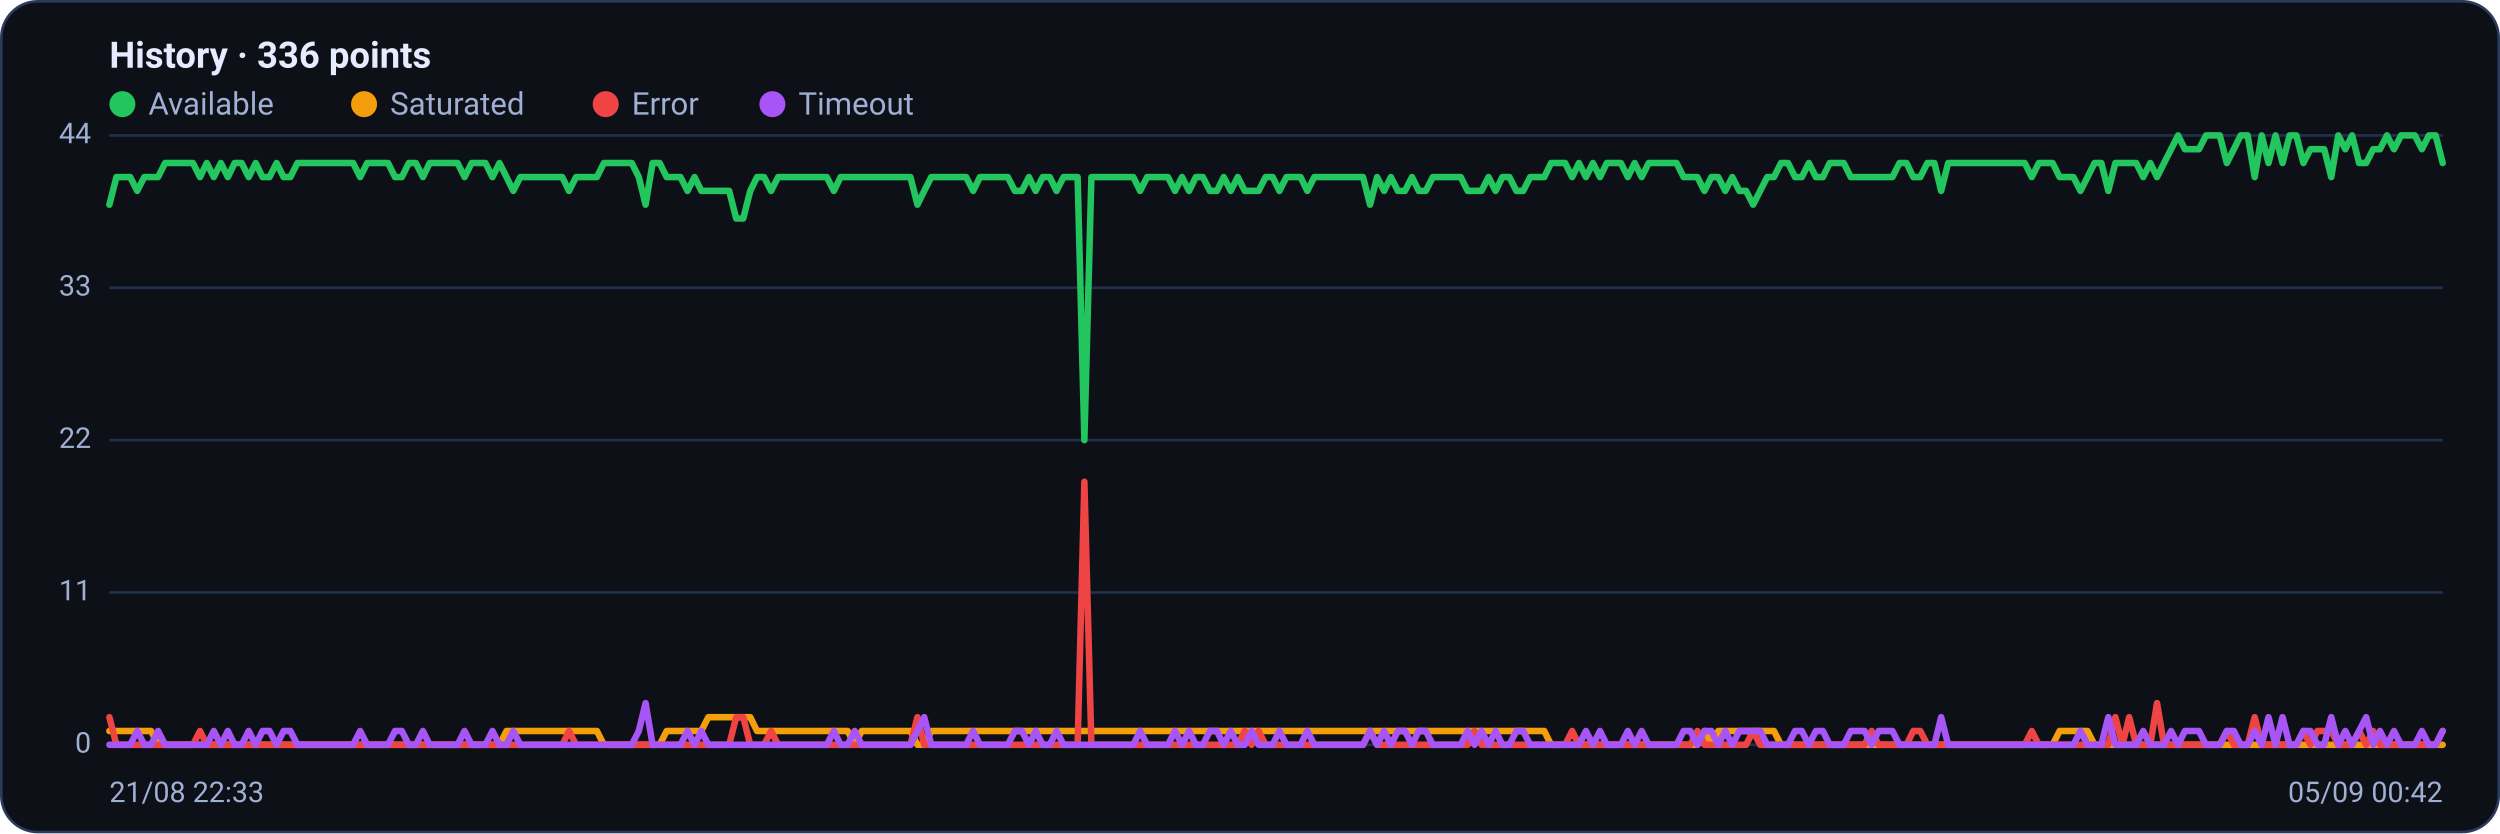
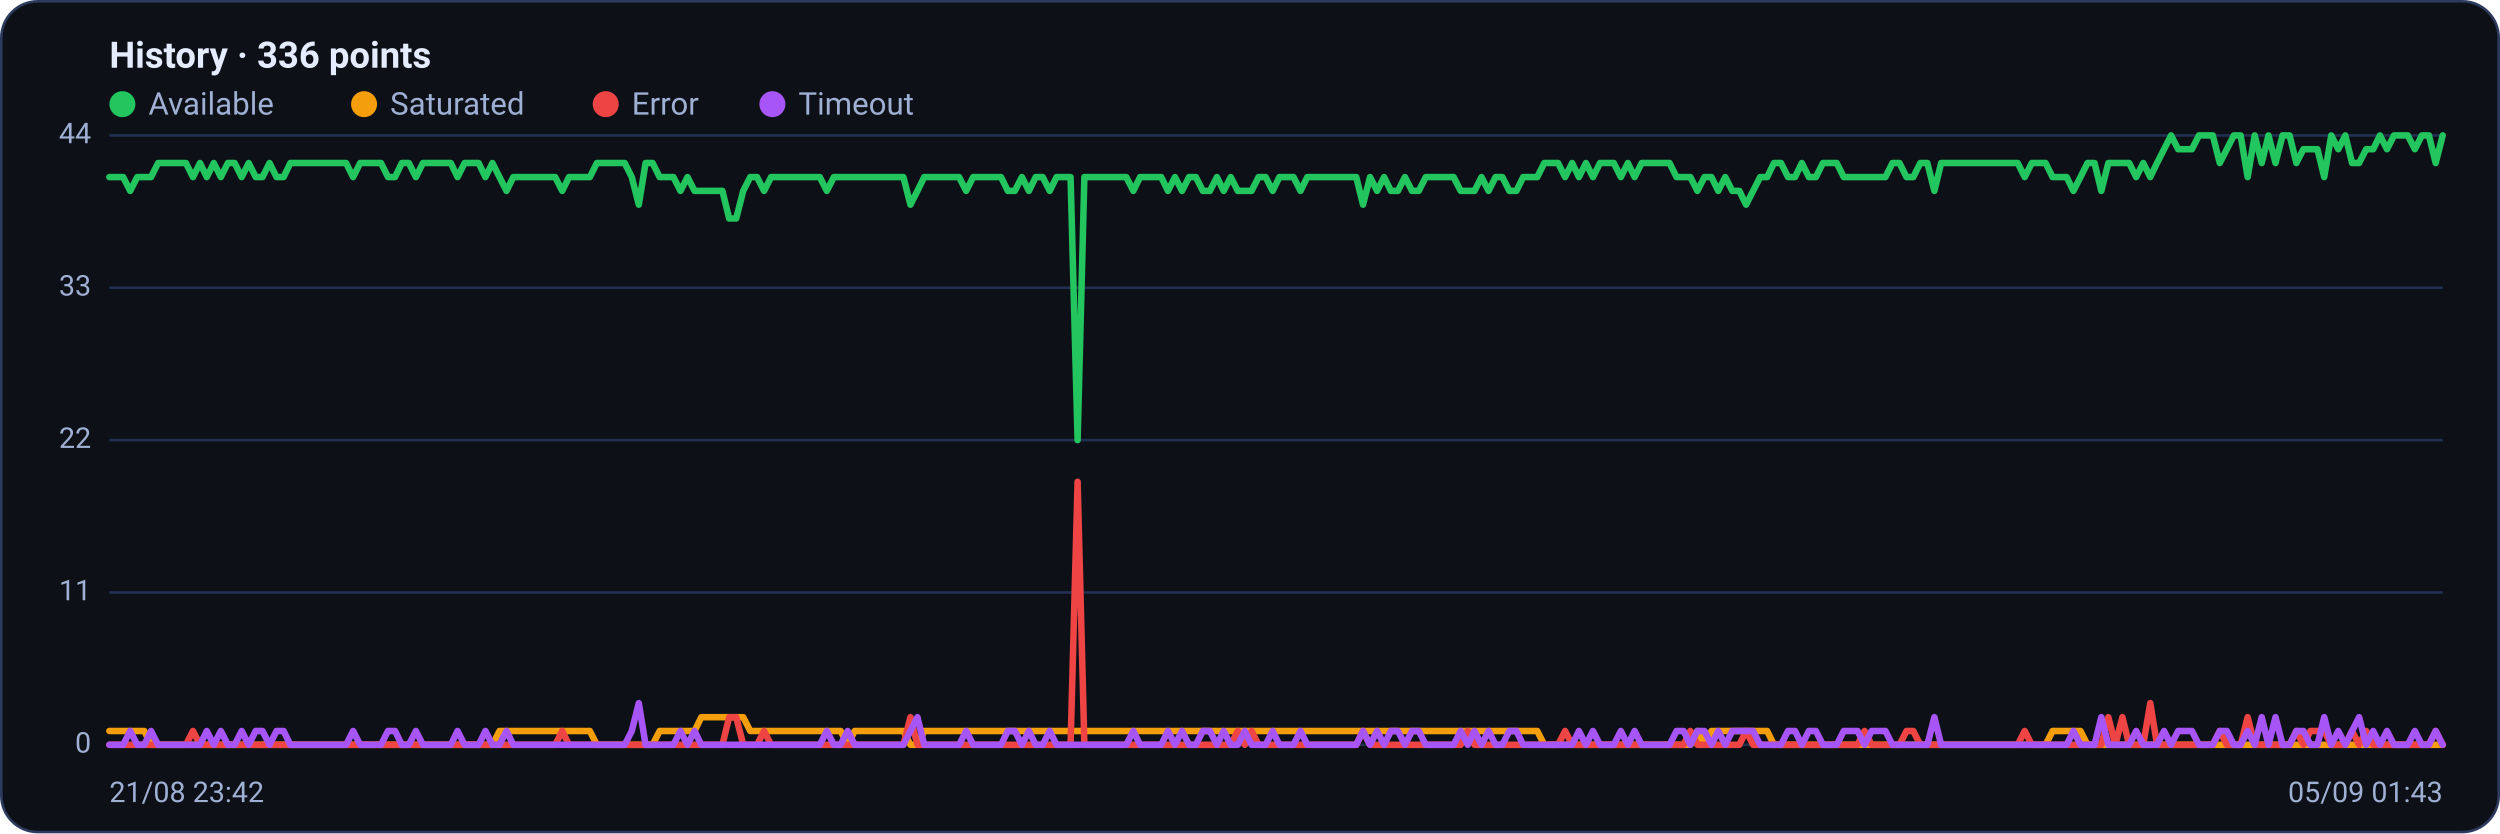
<svg xmlns="http://www.w3.org/2000/svg" viewBox="0 0 960 320" width="960" height="320" font-family="Segoe UI, system-ui, -apple-system, Roboto, Helvetica, Arial, sans-serif" role="img" aria-label="Availability history per region">
  <rect x="0.5" y="0.5" width="959" height="319" rx="14" fill="#0d1117" stroke="#2c3a5e" />
  <text x="42" y="26" font-size="14" font-weight="600" fill="#e6ecff">History · 336 points</text>
  <circle cx="47" cy="40" r="5" fill="#22c55e" />
  <text x="57" y="44" font-size="12" fill="#9fb0d4">Available</text>
  <circle cx="139.8" cy="40" r="5" fill="#f59e0b" />
  <text x="149.8" y="44" font-size="12" fill="#9fb0d4">Saturated</text>
  <circle cx="232.6" cy="40" r="5" fill="#ef4444" />
  <text x="242.6" y="44" font-size="12" fill="#9fb0d4">Error</text>
  <circle cx="296.6" cy="40" r="5" fill="#a855f7" />
  <text x="306.6" y="44" font-size="12" fill="#9fb0d4">Timeout</text>
  <line x1="42" y1="286.0" x2="938" y2="286.0" stroke="#21304f" stroke-width="1" />
  <text x="35" y="289.0" text-anchor="end" font-size="11" fill="#9fb0d4">0</text>
  <line x1="42" y1="227.5" x2="938" y2="227.5" stroke="#21304f" stroke-width="1" />
  <text x="35" y="230.5" text-anchor="end" font-size="11" fill="#9fb0d4">11</text>
  <line x1="42" y1="169.0" x2="938" y2="169.0" stroke="#21304f" stroke-width="1" />
  <text x="35" y="172.0" text-anchor="end" font-size="11" fill="#9fb0d4">22</text>
  <line x1="42" y1="110.5" x2="938" y2="110.5" stroke="#21304f" stroke-width="1" />
  <text x="35" y="113.5" text-anchor="end" font-size="11" fill="#9fb0d4">33</text>
  <line x1="42" y1="52.0" x2="938" y2="52.0" stroke="#21304f" stroke-width="1" />
  <text x="35" y="55.0" text-anchor="end" font-size="11" fill="#9fb0d4">44</text>
-   <polyline fill="none" stroke="#22c55e" stroke-width="2.5" stroke-linejoin="round" stroke-linecap="round" points="42.0,78.6 44.7,68.0 47.3,68.0 50.0,68.0 52.7,73.3 55.4,68.0 58.0,68.0 60.7,68.0 63.4,62.6 66.1,62.6 68.7,62.6 71.4,62.6 74.1,62.6 76.8,68.0 79.4,62.6 82.1,68.0 84.8,62.6 87.5,68.0 90.1,62.6 92.8,62.6 95.5,68.0 98.2,62.6 100.8,68.0 103.5,68.0 106.2,62.6 108.9,68.0 111.5,68.0 114.2,62.6 116.9,62.6 119.6,62.6 122.2,62.6 124.9,62.6 127.6,62.6 130.3,62.6 132.9,62.6 135.6,62.6 138.3,68.0 141.0,62.6 143.6,62.6 146.3,62.6 149.0,62.6 151.7,68.0 154.3,68.0 157.0,62.6 159.7,62.6 162.4,68.0 165.0,62.6 167.7,62.6 170.4,62.6 173.1,62.6 175.7,62.6 178.4,68.0 181.1,62.6 183.8,62.6 186.4,62.6 189.1,68.0 191.8,62.6 194.5,68.0 197.1,73.3 199.8,68.0 202.5,68.0 205.2,68.0 207.8,68.0 210.5,68.0 213.2,68.0 215.9,68.0 218.5,73.3 221.2,68.0 223.9,68.0 226.5,68.0 229.2,68.0 231.9,62.6 234.6,62.6 237.2,62.6 239.9,62.6 242.6,62.6 245.3,68.0 247.9,78.6 250.6,62.6 253.3,62.6 256.0,68.0 258.6,68.0 261.3,68.0 264.0,73.3 266.7,68.0 269.3,73.3 272.0,73.3 274.7,73.3 277.4,73.3 280.0,73.3 282.7,83.9 285.4,83.9 288.1,73.3 290.7,68.0 293.4,68.0 296.1,73.3 298.8,68.0 301.4,68.0 304.1,68.0 306.8,68.0 309.5,68.0 312.1,68.0 314.8,68.0 317.5,68.0 320.2,73.3 322.8,68.0 325.5,68.0 328.2,68.0 330.9,68.0 333.5,68.0 336.2,68.0 338.9,68.0 341.6,68.0 344.2,68.0 346.9,68.0 349.6,68.0 352.3,78.6 354.9,73.3 357.6,68.0 360.3,68.0 363.0,68.0 365.6,68.0 368.3,68.0 371.0,68.0 373.7,73.3 376.3,68.0 379.0,68.0 381.7,68.0 384.4,68.0 387.0,68.0 389.7,73.3 392.4,73.3 395.1,68.0 397.7,73.3 400.4,68.0 403.1,68.0 405.7,73.3 408.4,68.0 411.1,68.0 413.8,68.0 416.4,169.0 419.1,68.0 421.8,68.0 424.5,68.0 427.1,68.0 429.8,68.0 432.5,68.0 435.2,68.0 437.8,73.3 440.5,68.0 443.2,68.0 445.9,68.0 448.5,68.0 451.2,73.3 453.9,68.0 456.6,73.3 459.2,68.0 461.9,68.0 464.6,73.3 467.3,73.3 469.9,68.0 472.6,73.3 475.3,68.0 478.0,73.3 480.6,73.3 483.3,73.3 486.0,68.0 488.7,68.0 491.3,73.3 494.0,68.0 496.7,68.0 499.4,68.0 502.0,73.3 504.7,68.0 507.4,68.0 510.1,68.0 512.7,68.0 515.4,68.0 518.1,68.0 520.8,68.0 523.4,68.0 526.1,78.6 528.8,68.0 531.5,73.3 534.1,68.0 536.8,73.3 539.5,73.3 542.2,68.0 544.8,73.3 547.5,73.3 550.2,68.0 552.9,68.0 555.5,68.0 558.2,68.0 560.9,68.0 563.6,73.3 566.2,73.3 568.9,73.3 571.6,68.0 574.3,73.3 576.9,68.0 579.6,68.0 582.3,73.3 584.9,73.3 587.6,68.0 590.3,68.0 593.0,68.0 595.6,62.6 598.3,62.6 601.0,62.6 603.7,68.0 606.3,62.6 609.0,68.0 611.7,62.6 614.4,68.0 617.0,62.6 619.7,62.6 622.4,62.6 625.1,68.0 627.7,62.6 630.4,68.0 633.1,62.6 635.8,62.6 638.4,62.6 641.1,62.6 643.8,62.6 646.5,68.0 649.1,68.0 651.8,68.0 654.5,73.3 657.2,68.0 659.8,68.0 662.5,73.3 665.2,68.0 667.9,73.3 670.5,73.3 673.2,78.6 675.9,73.3 678.6,68.0 681.2,68.0 683.9,62.6 686.6,62.6 689.3,68.0 691.9,68.0 694.6,62.6 697.3,68.0 700.0,68.0 702.6,62.6 705.3,62.6 708.0,62.6 710.7,68.0 713.3,68.0 716.0,68.0 718.7,68.0 721.4,68.0 724.0,68.0 726.7,68.0 729.4,62.6 732.1,62.6 734.7,68.0 737.4,68.0 740.1,62.6 742.8,62.6 745.4,73.3 748.1,62.6 750.8,62.6 753.5,62.6 756.1,62.6 758.8,62.6 761.5,62.6 764.1,62.6 766.8,62.6 769.5,62.6 772.2,62.6 774.8,62.6 777.5,62.6 780.2,68.0 782.9,62.6 785.5,62.6 788.2,62.6 790.9,68.0 793.6,68.0 796.2,68.0 798.9,73.3 801.6,68.0 804.3,62.6 806.9,62.6 809.6,73.3 812.3,62.6 815.0,62.6 817.6,62.6 820.3,62.6 823.0,68.0 825.7,62.6 828.3,68.0 831.0,62.6 833.7,57.3 836.4,52.0 839.0,57.3 841.7,57.3 844.4,57.3 847.1,52.0 849.7,52.0 852.4,52.0 855.1,62.6 857.8,57.3 860.4,52.0 863.1,52.0 865.8,68.0 868.5,52.0 871.1,62.6 873.8,52.0 876.5,62.6 879.2,52.0 881.8,52.0 884.5,62.6 887.2,57.3 889.9,57.3 892.5,57.3 895.2,68.0 897.9,52.0 900.6,57.3 903.2,52.0 905.9,62.6 908.6,62.6 911.3,57.3 913.9,57.3 916.6,52.0 919.3,57.3 922.0,52.0 924.6,52.0 927.3,52.0 930.0,57.3 932.7,52.0 935.3,52.0 938.0,62.6" />
-   <polyline fill="none" stroke="#f59e0b" stroke-width="2.5" stroke-linejoin="round" stroke-linecap="round" points="42.0,280.7 44.7,280.7 47.3,280.7 50.0,280.7 52.7,280.7 55.4,280.7 58.0,280.7 60.7,286.0 63.4,286.0 66.1,286.0 68.7,286.0 71.4,286.0 74.1,286.0 76.8,286.0 79.4,286.0 82.1,286.0 84.8,286.0 87.5,286.0 90.1,286.0 92.8,286.0 95.5,286.0 98.2,286.0 100.8,286.0 103.5,286.0 106.2,286.0 108.9,286.0 111.5,286.0 114.2,286.0 116.9,286.0 119.6,286.0 122.2,286.0 124.9,286.0 127.6,286.0 130.3,286.0 132.9,286.0 135.6,286.0 138.3,286.0 141.0,286.0 143.6,286.0 146.3,286.0 149.0,286.0 151.7,286.0 154.3,286.0 157.0,286.0 159.7,286.0 162.4,286.0 165.0,286.0 167.7,286.0 170.4,286.0 173.1,286.0 175.7,286.0 178.4,286.0 181.1,286.0 183.8,286.0 186.4,286.0 189.1,286.0 191.8,286.0 194.5,280.7 197.1,280.7 199.8,280.7 202.5,280.7 205.2,280.7 207.8,280.7 210.5,280.7 213.2,280.7 215.9,280.7 218.5,280.7 221.2,280.7 223.9,280.7 226.5,280.7 229.2,280.7 231.9,286.0 234.6,286.0 237.2,286.0 239.9,286.0 242.6,286.0 245.3,286.0 247.9,286.0 250.6,286.0 253.3,286.0 256.0,280.7 258.6,280.7 261.3,280.7 264.0,280.7 266.7,280.7 269.3,280.7 272.0,275.4 274.7,275.4 277.4,275.4 280.0,275.4 282.7,275.4 285.4,275.4 288.1,275.4 290.7,280.7 293.4,280.7 296.1,280.7 298.8,280.7 301.4,280.7 304.1,280.7 306.8,280.7 309.5,280.7 312.1,280.7 314.8,280.7 317.5,280.7 320.2,280.7 322.8,280.7 325.5,280.7 328.2,286.0 330.9,280.7 333.5,280.7 336.2,280.7 338.9,280.7 341.6,280.7 344.2,280.7 346.9,280.7 349.6,280.7 352.3,286.0 354.9,286.0 357.6,280.7 360.3,280.7 363.0,280.7 365.6,280.7 368.3,280.7 371.0,280.7 373.7,280.7 376.3,280.7 379.0,280.7 381.7,280.7 384.4,280.7 387.0,280.7 389.7,280.7 392.4,280.7 395.1,280.7 397.7,280.7 400.4,280.7 403.1,280.7 405.7,280.7 408.4,280.7 411.1,280.7 413.8,280.7 416.4,280.7 419.1,280.7 421.8,280.7 424.5,280.7 427.1,280.7 429.8,280.7 432.5,280.7 435.2,280.7 437.8,280.7 440.5,280.7 443.2,280.7 445.9,280.7 448.5,280.7 451.2,280.7 453.9,280.7 456.6,280.7 459.2,280.7 461.9,280.7 464.6,280.7 467.3,280.7 469.9,280.7 472.6,280.7 475.3,280.7 478.0,280.7 480.6,280.7 483.3,280.7 486.0,280.7 488.7,280.7 491.3,280.7 494.0,280.7 496.7,280.7 499.4,280.7 502.0,280.7 504.7,280.7 507.4,280.7 510.1,280.7 512.7,280.7 515.4,280.7 518.1,280.7 520.8,280.7 523.4,280.7 526.1,280.7 528.8,280.7 531.5,280.7 534.1,280.7 536.8,280.7 539.5,280.7 542.2,280.7 544.8,280.7 547.5,280.7 550.2,280.7 552.9,280.7 555.5,280.7 558.2,280.7 560.9,280.7 563.6,280.7 566.2,280.7 568.9,280.7 571.6,280.7 574.3,280.7 576.9,280.7 579.6,280.7 582.3,280.7 584.9,280.7 587.6,280.7 590.3,280.7 593.0,280.7 595.6,286.0 598.3,286.0 601.0,286.0 603.7,286.0 606.3,286.0 609.0,286.0 611.7,286.0 614.4,286.0 617.0,286.0 619.7,286.0 622.4,286.0 625.1,286.0 627.7,286.0 630.4,286.0 633.1,286.0 635.8,286.0 638.4,286.0 641.1,286.0 643.8,286.0 646.5,286.0 649.1,286.0 651.8,286.0 654.5,280.7 657.2,286.0 659.8,280.7 662.5,280.7 665.2,280.7 667.9,280.7 670.5,280.7 673.2,280.7 675.9,280.7 678.6,280.7 681.2,280.7 683.9,286.0 686.6,286.0 689.3,286.0 691.9,286.0 694.6,286.0 697.3,286.0 700.0,286.0 702.6,286.0 705.3,286.0 708.0,286.0 710.7,286.0 713.3,286.0 716.0,286.0 718.7,286.0 721.4,286.0 724.0,286.0 726.7,286.0 729.4,286.0 732.1,286.0 734.7,286.0 737.4,286.0 740.1,286.0 742.8,286.0 745.4,286.0 748.1,286.0 750.8,286.0 753.5,286.0 756.1,286.0 758.8,286.0 761.5,286.0 764.1,286.0 766.8,286.0 769.5,286.0 772.2,286.0 774.8,286.0 777.5,286.0 780.2,286.0 782.9,286.0 785.5,286.0 788.2,286.0 790.9,280.7 793.6,280.7 796.2,280.7 798.9,280.7 801.6,280.7 804.3,286.0 806.9,286.0 809.6,286.0 812.3,286.0 815.0,286.0 817.6,286.0 820.3,286.0 823.0,286.0 825.7,286.0 828.3,286.0 831.0,286.0 833.7,286.0 836.4,286.0 839.0,286.0 841.7,286.0 844.4,286.0 847.1,286.0 849.7,286.0 852.4,286.0 855.1,286.0 857.8,286.0 860.4,286.0 863.1,286.0 865.8,286.0 868.5,286.0 871.1,286.0 873.8,286.0 876.5,286.0 879.2,286.0 881.8,286.0 884.5,286.0 887.2,286.0 889.9,286.0 892.5,286.0 895.2,286.0 897.9,286.0 900.6,286.0 903.2,286.0 905.9,286.0 908.6,286.0 911.3,286.0 913.9,286.0 916.6,286.0 919.3,286.0 922.0,286.0 924.6,286.0 927.3,286.0 930.0,286.0 932.7,286.0 935.3,286.0 938.0,286.0" />
-   <polyline fill="none" stroke="#ef4444" stroke-width="2.5" stroke-linejoin="round" stroke-linecap="round" points="42.0,275.4 44.7,286.0 47.3,286.0 50.0,286.0 52.7,286.0 55.4,286.0 58.0,286.0 60.7,286.0 63.4,286.0 66.1,286.0 68.7,286.0 71.4,286.0 74.1,286.0 76.8,280.7 79.4,286.0 82.1,286.0 84.8,286.0 87.5,286.0 90.1,286.0 92.8,286.0 95.5,286.0 98.2,286.0 100.8,286.0 103.5,286.0 106.2,286.0 108.9,286.0 111.5,286.0 114.2,286.0 116.9,286.0 119.6,286.0 122.2,286.0 124.9,286.0 127.6,286.0 130.3,286.0 132.9,286.0 135.6,286.0 138.3,286.0 141.0,286.0 143.6,286.0 146.3,286.0 149.0,286.0 151.7,286.0 154.3,286.0 157.0,286.0 159.7,286.0 162.4,286.0 165.0,286.0 167.7,286.0 170.4,286.0 173.1,286.0 175.7,286.0 178.4,286.0 181.1,286.0 183.8,286.0 186.4,286.0 189.1,286.0 191.8,286.0 194.5,286.0 197.1,286.0 199.8,286.0 202.5,286.0 205.2,286.0 207.8,286.0 210.5,286.0 213.2,286.0 215.9,286.0 218.5,280.7 221.2,286.0 223.9,286.0 226.5,286.0 229.2,286.0 231.9,286.0 234.6,286.0 237.2,286.0 239.9,286.0 242.6,286.0 245.3,286.0 247.9,286.0 250.6,286.0 253.3,286.0 256.0,286.0 258.6,286.0 261.3,286.0 264.0,286.0 266.7,286.0 269.3,286.0 272.0,286.0 274.7,286.0 277.4,286.0 280.0,286.0 282.7,275.4 285.4,275.4 288.1,286.0 290.7,286.0 293.4,286.0 296.1,280.7 298.8,286.0 301.4,286.0 304.1,286.0 306.8,286.0 309.5,286.0 312.1,286.0 314.8,286.0 317.5,286.0 320.2,286.0 322.8,286.0 325.5,286.0 328.2,286.0 330.9,286.0 333.5,286.0 336.2,286.0 338.9,286.0 341.6,286.0 344.2,286.0 346.9,286.0 349.6,286.0 352.3,275.4 354.9,286.0 357.6,286.0 360.3,286.0 363.0,286.0 365.6,286.0 368.3,286.0 371.0,286.0 373.7,286.0 376.3,286.0 379.0,286.0 381.7,286.0 384.4,286.0 387.0,286.0 389.7,286.0 392.4,286.0 395.1,286.0 397.7,286.0 400.4,286.0 403.1,286.0 405.7,286.0 408.4,286.0 411.1,286.0 413.8,286.0 416.4,185.0 419.1,286.0 421.8,286.0 424.5,286.0 427.1,286.0 429.8,286.0 432.5,286.0 435.2,286.0 437.8,286.0 440.5,286.0 443.2,286.0 445.9,286.0 448.5,286.0 451.2,286.0 453.9,286.0 456.6,286.0 459.2,286.0 461.9,286.0 464.6,286.0 467.3,286.0 469.9,286.0 472.6,286.0 475.3,286.0 478.0,280.7 480.6,286.0 483.3,280.7 486.0,286.0 488.7,286.0 491.3,286.0 494.0,286.0 496.7,286.0 499.4,286.0 502.0,286.0 504.7,286.0 507.4,286.0 510.1,286.0 512.7,286.0 515.4,286.0 518.1,286.0 520.8,286.0 523.4,286.0 526.1,280.7 528.8,286.0 531.5,286.0 534.1,286.0 536.8,286.0 539.5,286.0 542.2,286.0 544.8,286.0 547.5,286.0 550.2,286.0 552.9,286.0 555.5,286.0 558.2,286.0 560.9,286.0 563.6,286.0 566.2,280.7 568.9,286.0 571.6,286.0 574.3,286.0 576.9,286.0 579.6,286.0 582.3,286.0 584.9,286.0 587.6,286.0 590.3,286.0 593.0,286.0 595.6,286.0 598.3,286.0 601.0,286.0 603.7,280.7 606.3,286.0 609.0,286.0 611.7,286.0 614.4,286.0 617.0,286.0 619.7,286.0 622.4,286.0 625.1,286.0 627.7,286.0 630.4,286.0 633.1,286.0 635.8,286.0 638.4,286.0 641.1,286.0 643.8,286.0 646.5,286.0 649.1,286.0 651.8,280.7 654.5,286.0 657.2,286.0 659.8,286.0 662.5,286.0 665.2,286.0 667.9,286.0 670.5,286.0 673.2,280.7 675.9,286.0 678.6,286.0 681.2,286.0 683.9,286.0 686.6,286.0 689.3,286.0 691.9,286.0 694.6,286.0 697.3,286.0 700.0,286.0 702.6,286.0 705.3,286.0 708.0,286.0 710.7,286.0 713.3,286.0 716.0,286.0 718.7,280.7 721.4,286.0 724.0,286.0 726.7,286.0 729.4,286.0 732.1,286.0 734.7,280.7 737.4,280.7 740.1,286.0 742.8,286.0 745.4,286.0 748.1,286.0 750.8,286.0 753.5,286.0 756.1,286.0 758.8,286.0 761.5,286.0 764.1,286.0 766.8,286.0 769.5,286.0 772.2,286.0 774.8,286.0 777.5,286.0 780.2,280.7 782.9,286.0 785.5,286.0 788.2,286.0 790.9,286.0 793.6,286.0 796.2,286.0 798.9,286.0 801.6,286.0 804.3,286.0 806.9,286.0 809.6,286.0 812.3,275.4 815.0,286.0 817.6,275.4 820.3,286.0 823.0,286.0 825.7,286.0 828.3,270.0 831.0,286.0 833.7,286.0 836.4,286.0 839.0,286.0 841.7,286.0 844.4,286.0 847.1,286.0 849.7,286.0 852.4,286.0 855.1,280.7 857.8,286.0 860.4,286.0 863.1,286.0 865.8,275.4 868.5,286.0 871.1,286.0 873.8,286.0 876.5,286.0 879.2,286.0 881.8,286.0 884.5,280.7 887.2,286.0 889.9,280.7 892.5,280.7 895.2,280.7 897.9,286.0 900.6,286.0 903.2,286.0 905.9,280.7 908.6,286.0 911.3,280.7 913.9,286.0 916.6,286.0 919.3,286.0 922.0,286.0 924.6,286.0 927.3,286.0 930.0,286.0 932.7,286.0 935.3,286.0 938.0,280.7" />
-   <polyline fill="none" stroke="#a855f7" stroke-width="2.5" stroke-linejoin="round" stroke-linecap="round" points="42.0,286.0 44.7,286.0 47.3,286.0 50.0,286.0 52.7,280.7 55.4,286.0 58.0,286.0 60.7,280.7 63.4,286.0 66.1,286.0 68.7,286.0 71.4,286.0 74.1,286.0 76.8,286.0 79.4,286.0 82.1,280.7 84.8,286.0 87.5,280.7 90.1,286.0 92.8,286.0 95.5,280.7 98.2,286.0 100.8,280.7 103.5,280.7 106.2,286.0 108.9,280.7 111.5,280.7 114.2,286.0 116.9,286.0 119.6,286.0 122.2,286.0 124.9,286.0 127.6,286.0 130.3,286.0 132.9,286.0 135.6,286.0 138.3,280.7 141.0,286.0 143.6,286.0 146.3,286.0 149.0,286.0 151.7,280.7 154.3,280.7 157.0,286.0 159.7,286.0 162.4,280.7 165.0,286.0 167.7,286.0 170.4,286.0 173.1,286.0 175.7,286.0 178.4,280.7 181.1,286.0 183.8,286.0 186.4,286.0 189.1,280.7 191.8,286.0 194.5,286.0 197.1,280.7 199.8,286.0 202.5,286.0 205.2,286.0 207.8,286.0 210.5,286.0 213.2,286.0 215.9,286.0 218.5,286.0 221.2,286.0 223.9,286.0 226.5,286.0 229.2,286.0 231.9,286.0 234.6,286.0 237.2,286.0 239.9,286.0 242.6,286.0 245.3,280.7 247.9,270.0 250.6,286.0 253.3,286.0 256.0,286.0 258.6,286.0 261.3,286.0 264.0,280.7 266.7,286.0 269.3,280.7 272.0,286.0 274.7,286.0 277.4,286.0 280.0,286.0 282.7,286.0 285.4,286.0 288.1,286.0 290.7,286.0 293.4,286.0 296.1,286.0 298.8,286.0 301.4,286.0 304.1,286.0 306.8,286.0 309.5,286.0 312.1,286.0 314.8,286.0 317.5,286.0 320.2,280.7 322.8,286.0 325.5,286.0 328.2,280.7 330.9,286.0 333.5,286.0 336.2,286.0 338.9,286.0 341.6,286.0 344.2,286.0 346.9,286.0 349.6,286.0 352.3,280.7 354.9,275.4 357.6,286.0 360.3,286.0 363.0,286.0 365.6,286.0 368.3,286.0 371.0,286.0 373.7,280.7 376.3,286.0 379.0,286.0 381.7,286.0 384.4,286.0 387.0,286.0 389.7,280.7 392.4,280.7 395.1,286.0 397.7,280.7 400.4,286.0 403.1,286.0 405.7,280.7 408.4,286.0 411.1,286.0 413.8,286.0 416.4,286.0 419.1,286.0 421.8,286.0 424.5,286.0 427.1,286.0 429.8,286.0 432.5,286.0 435.2,286.0 437.8,280.7 440.5,286.0 443.2,286.0 445.9,286.0 448.5,286.0 451.2,280.7 453.9,286.0 456.6,280.7 459.2,286.0 461.9,286.0 464.6,280.7 467.3,280.7 469.9,286.0 472.6,280.7 475.3,286.0 478.0,286.0 480.6,280.7 483.3,286.0 486.0,286.0 488.7,286.0 491.3,280.7 494.0,286.0 496.7,286.0 499.4,286.0 502.0,280.7 504.7,286.0 507.4,286.0 510.1,286.0 512.7,286.0 515.4,286.0 518.1,286.0 520.8,286.0 523.4,286.0 526.1,280.7 528.8,286.0 531.5,280.7 534.1,286.0 536.8,280.7 539.5,280.7 542.2,286.0 544.8,280.7 547.5,280.7 550.2,286.0 552.9,286.0 555.5,286.0 558.2,286.0 560.9,286.0 563.6,280.7 566.2,286.0 568.9,280.7 571.6,286.0 574.3,280.7 576.9,286.0 579.6,286.0 582.3,280.7 584.9,280.7 587.6,286.0 590.3,286.0 593.0,286.0 595.6,286.0 598.3,286.0 601.0,286.0 603.7,286.0 606.3,286.0 609.0,280.7 611.7,286.0 614.4,280.7 617.0,286.0 619.7,286.0 622.4,286.0 625.1,280.7 627.7,286.0 630.4,280.7 633.1,286.0 635.8,286.0 638.4,286.0 641.1,286.0 643.8,286.0 646.5,280.7 649.1,280.7 651.8,286.0 654.5,280.7 657.2,280.7 659.8,286.0 662.5,280.7 665.2,286.0 667.9,280.7 670.5,280.7 673.2,280.7 675.9,280.7 678.6,286.0 681.2,286.0 683.9,286.0 686.6,286.0 689.3,280.7 691.9,280.7 694.6,286.0 697.3,280.7 700.0,280.7 702.6,286.0 705.3,286.0 708.0,286.0 710.7,280.7 713.3,280.7 716.0,280.7 718.7,286.0 721.4,280.7 724.0,280.7 726.7,280.7 729.4,286.0 732.1,286.0 734.7,286.0 737.4,286.0 740.1,286.0 742.8,286.0 745.4,275.4 748.1,286.0 750.8,286.0 753.5,286.0 756.1,286.0 758.8,286.0 761.5,286.0 764.1,286.0 766.8,286.0 769.5,286.0 772.2,286.0 774.8,286.0 777.5,286.0 780.2,286.0 782.9,286.0 785.5,286.0 788.2,286.0 790.9,286.0 793.6,286.0 796.2,286.0 798.9,280.7 801.6,286.0 804.3,286.0 806.9,286.0 809.6,275.4 812.3,286.0 815.0,286.0 817.6,286.0 820.3,286.0 823.0,280.7 825.7,286.0 828.3,286.0 831.0,286.0 833.7,280.7 836.4,286.0 839.0,280.7 841.7,280.7 844.4,280.7 847.1,286.0 849.7,286.0 852.4,286.0 855.1,280.7 857.8,280.7 860.4,286.0 863.1,286.0 865.8,280.7 868.5,286.0 871.1,275.4 873.8,286.0 876.5,275.4 879.2,286.0 881.8,286.0 884.5,280.7 887.2,280.7 889.9,286.0 892.5,286.0 895.2,275.4 897.9,286.0 900.6,280.7 903.2,286.0 905.9,280.7 908.6,275.4 911.3,286.0 913.9,280.7 916.6,286.0 919.3,280.7 922.0,286.0 924.6,286.0 927.3,286.0 930.0,280.7 932.7,286.0 935.3,286.0 938.0,280.7" />
-   <text x="42" y="308" font-size="11" fill="#9fb0d4">21/08 22:33</text>
-   <text x="938" y="308" text-anchor="end" font-size="11" fill="#9fb0d4">05/09 00:42</text>
+   <polyline fill="none" stroke="#22c55e" stroke-width="2.5" stroke-linejoin="round" stroke-linecap="round" points="42.0,68.0 44.7,68.0 47.3,68.0 50.0,73.3 52.7,68.0 55.4,68.0 58.0,68.0 60.7,62.6 63.4,62.6 66.1,62.6 68.7,62.6 71.4,62.6 74.1,68.0 76.8,62.6 79.4,68.0 82.1,62.6 84.8,68.0 87.5,62.6 90.1,62.6 92.8,68.0 95.5,62.6 98.2,68.0 100.8,68.0 103.5,62.6 106.2,68.0 108.9,68.0 111.5,62.6 114.2,62.6 116.9,62.6 119.6,62.6 122.2,62.6 124.9,62.6 127.6,62.6 130.3,62.6 132.9,62.6 135.6,68.0 138.3,62.6 141.0,62.6 143.6,62.6 146.3,62.6 149.0,68.0 151.7,68.0 154.3,62.6 157.0,62.6 159.7,68.0 162.4,62.6 165.0,62.6 167.7,62.6 170.4,62.6 173.1,62.6 175.7,68.0 178.4,62.6 181.1,62.6 183.8,62.6 186.4,68.0 189.1,62.6 191.8,68.0 194.5,73.3 197.1,68.0 199.8,68.0 202.5,68.0 205.2,68.0 207.8,68.0 210.5,68.0 213.2,68.0 215.9,73.3 218.5,68.0 221.2,68.0 223.9,68.0 226.5,68.0 229.2,62.6 231.9,62.6 234.6,62.6 237.2,62.6 239.9,62.6 242.6,68.0 245.3,78.6 247.9,62.6 250.6,62.6 253.3,68.0 256.0,68.0 258.6,68.0 261.3,73.3 264.0,68.0 266.7,73.3 269.3,73.3 272.0,73.3 274.7,73.3 277.4,73.3 280.0,83.9 282.7,83.9 285.4,73.3 288.1,68.0 290.7,68.0 293.4,73.3 296.1,68.0 298.8,68.0 301.4,68.0 304.1,68.0 306.8,68.0 309.5,68.0 312.1,68.0 314.8,68.0 317.5,73.3 320.2,68.0 322.8,68.0 325.5,68.0 328.2,68.0 330.9,68.0 333.5,68.0 336.2,68.0 338.9,68.0 341.6,68.0 344.2,68.0 346.9,68.0 349.6,78.6 352.3,73.3 354.9,68.0 357.6,68.0 360.3,68.0 363.0,68.0 365.6,68.0 368.3,68.0 371.0,73.3 373.7,68.0 376.3,68.0 379.0,68.0 381.7,68.0 384.4,68.0 387.0,73.3 389.7,73.3 392.4,68.0 395.1,73.3 397.7,68.0 400.4,68.0 403.1,73.3 405.7,68.0 408.4,68.0 411.1,68.0 413.8,169.0 416.4,68.0 419.1,68.0 421.8,68.0 424.5,68.0 427.1,68.0 429.8,68.0 432.5,68.0 435.2,73.3 437.8,68.0 440.5,68.0 443.2,68.0 445.9,68.0 448.5,73.3 451.2,68.0 453.9,73.3 456.6,68.0 459.2,68.0 461.9,73.3 464.6,73.3 467.3,68.0 469.9,73.3 472.6,68.0 475.3,73.3 478.0,73.3 480.6,73.3 483.3,68.0 486.0,68.0 488.7,73.3 491.3,68.0 494.0,68.0 496.7,68.0 499.4,73.3 502.0,68.0 504.7,68.0 507.4,68.0 510.1,68.0 512.7,68.0 515.4,68.0 518.1,68.0 520.8,68.0 523.4,78.6 526.1,68.0 528.8,73.3 531.5,68.0 534.1,73.3 536.8,73.3 539.5,68.0 542.2,73.3 544.8,73.3 547.5,68.0 550.2,68.0 552.9,68.0 555.5,68.0 558.2,68.0 560.9,73.3 563.6,73.3 566.2,73.3 568.9,68.0 571.6,73.3 574.3,68.0 576.9,68.0 579.6,73.3 582.3,73.3 584.9,68.0 587.6,68.0 590.3,68.0 593.0,62.6 595.6,62.6 598.3,62.6 601.0,68.0 603.7,62.6 606.3,68.0 609.0,62.6 611.7,68.0 614.4,62.6 617.0,62.6 619.7,62.6 622.4,68.0 625.1,62.6 627.7,68.0 630.4,62.6 633.1,62.6 635.8,62.6 638.4,62.6 641.1,62.6 643.8,68.0 646.5,68.0 649.1,68.0 651.8,73.3 654.5,68.0 657.2,68.0 659.8,73.3 662.5,68.0 665.2,73.3 667.9,73.3 670.5,78.6 673.2,73.3 675.9,68.0 678.6,68.0 681.2,62.6 683.9,62.6 686.6,68.0 689.3,68.0 691.9,62.6 694.6,68.0 697.3,68.0 700.0,62.6 702.6,62.6 705.3,62.6 708.0,68.0 710.7,68.0 713.3,68.0 716.0,68.0 718.7,68.0 721.4,68.0 724.0,68.0 726.7,62.6 729.4,62.6 732.1,68.0 734.7,68.0 737.4,62.6 740.1,62.6 742.8,73.3 745.4,62.6 748.1,62.6 750.8,62.6 753.5,62.6 756.1,62.6 758.8,62.6 761.5,62.6 764.1,62.6 766.8,62.6 769.5,62.6 772.2,62.6 774.8,62.6 777.5,68.0 780.2,62.6 782.9,62.6 785.5,62.6 788.2,68.0 790.9,68.0 793.6,68.0 796.2,73.3 798.9,68.0 801.6,62.6 804.3,62.6 806.9,73.3 809.6,62.6 812.3,62.6 815.0,62.6 817.6,62.6 820.3,68.0 823.0,62.6 825.7,68.0 828.3,62.6 831.0,57.3 833.7,52.0 836.4,57.3 839.0,57.3 841.7,57.3 844.4,52.0 847.1,52.0 849.7,52.0 852.4,62.6 855.1,57.3 857.8,52.0 860.4,52.0 863.1,68.0 865.8,52.0 868.5,62.6 871.1,52.0 873.8,62.6 876.5,52.0 879.2,52.0 881.8,62.6 884.5,57.3 887.2,57.3 889.9,57.3 892.5,68.0 895.2,52.0 897.9,57.3 900.6,52.0 903.2,62.6 905.9,62.6 908.6,57.3 911.3,57.3 913.9,52.0 916.6,57.3 919.3,52.0 922.0,52.0 924.6,52.0 927.3,57.3 930.0,52.0 932.7,52.0 935.3,62.6 938.0,52.0" />
+   <polyline fill="none" stroke="#f59e0b" stroke-width="2.5" stroke-linejoin="round" stroke-linecap="round" points="42.0,280.7 44.7,280.7 47.3,280.7 50.0,280.7 52.7,280.7 55.4,280.7 58.0,286.0 60.7,286.0 63.4,286.0 66.1,286.0 68.7,286.0 71.4,286.0 74.1,286.0 76.8,286.0 79.4,286.0 82.1,286.0 84.8,286.0 87.5,286.0 90.1,286.0 92.8,286.0 95.5,286.0 98.2,286.0 100.8,286.0 103.5,286.0 106.2,286.0 108.9,286.0 111.5,286.0 114.2,286.0 116.9,286.0 119.6,286.0 122.2,286.0 124.9,286.0 127.6,286.0 130.3,286.0 132.9,286.0 135.6,286.0 138.3,286.0 141.0,286.0 143.6,286.0 146.3,286.0 149.0,286.0 151.7,286.0 154.3,286.0 157.0,286.0 159.7,286.0 162.4,286.0 165.0,286.0 167.7,286.0 170.4,286.0 173.1,286.0 175.7,286.0 178.4,286.0 181.1,286.0 183.8,286.0 186.4,286.0 189.1,286.0 191.8,280.7 194.5,280.7 197.1,280.7 199.8,280.7 202.5,280.7 205.2,280.7 207.8,280.7 210.5,280.7 213.2,280.7 215.9,280.7 218.5,280.7 221.2,280.7 223.9,280.7 226.5,280.7 229.2,286.0 231.9,286.0 234.6,286.0 237.2,286.0 239.9,286.0 242.6,286.0 245.3,286.0 247.9,286.0 250.6,286.0 253.3,280.7 256.0,280.7 258.6,280.7 261.3,280.7 264.0,280.7 266.7,280.7 269.3,275.4 272.0,275.4 274.7,275.4 277.4,275.4 280.0,275.4 282.7,275.4 285.4,275.4 288.1,280.7 290.7,280.7 293.4,280.7 296.1,280.7 298.8,280.7 301.4,280.7 304.1,280.7 306.8,280.7 309.5,280.7 312.1,280.7 314.8,280.7 317.5,280.7 320.2,280.7 322.8,280.7 325.5,286.0 328.2,280.7 330.9,280.7 333.5,280.7 336.2,280.7 338.9,280.7 341.6,280.7 344.2,280.7 346.9,280.7 349.6,286.0 352.3,286.0 354.9,280.7 357.6,280.7 360.3,280.7 363.0,280.7 365.6,280.7 368.3,280.7 371.0,280.7 373.7,280.7 376.3,280.7 379.0,280.7 381.7,280.7 384.4,280.7 387.0,280.7 389.7,280.7 392.4,280.7 395.1,280.7 397.7,280.7 400.4,280.7 403.1,280.7 405.7,280.7 408.4,280.7 411.1,280.7 413.8,280.7 416.4,280.7 419.1,280.7 421.8,280.7 424.5,280.7 427.1,280.7 429.8,280.7 432.5,280.7 435.2,280.7 437.8,280.7 440.5,280.7 443.2,280.7 445.9,280.7 448.5,280.7 451.2,280.7 453.9,280.7 456.6,280.7 459.2,280.7 461.9,280.7 464.6,280.7 467.3,280.7 469.9,280.7 472.6,280.7 475.3,280.7 478.0,280.7 480.6,280.7 483.3,280.7 486.0,280.7 488.7,280.7 491.3,280.7 494.0,280.7 496.7,280.7 499.4,280.7 502.0,280.7 504.7,280.7 507.4,280.7 510.1,280.7 512.7,280.7 515.4,280.7 518.1,280.7 520.8,280.7 523.4,280.7 526.1,280.7 528.8,280.7 531.5,280.7 534.1,280.7 536.8,280.7 539.5,280.7 542.2,280.7 544.8,280.7 547.5,280.7 550.2,280.7 552.9,280.7 555.5,280.7 558.2,280.7 560.9,280.7 563.6,280.7 566.2,280.7 568.9,280.7 571.6,280.7 574.3,280.7 576.9,280.7 579.6,280.7 582.3,280.7 584.9,280.7 587.6,280.7 590.3,280.7 593.0,286.0 595.6,286.0 598.3,286.0 601.0,286.0 603.7,286.0 606.3,286.0 609.0,286.0 611.7,286.0 614.4,286.0 617.0,286.0 619.7,286.0 622.4,286.0 625.1,286.0 627.7,286.0 630.4,286.0 633.1,286.0 635.8,286.0 638.4,286.0 641.1,286.0 643.8,286.0 646.5,286.0 649.1,286.0 651.8,280.7 654.5,286.0 657.2,280.7 659.8,280.7 662.5,280.7 665.2,280.7 667.9,280.7 670.5,280.7 673.2,280.7 675.9,280.7 678.6,280.7 681.2,286.0 683.9,286.0 686.6,286.0 689.3,286.0 691.9,286.0 694.6,286.0 697.3,286.0 700.0,286.0 702.6,286.0 705.3,286.0 708.0,286.0 710.7,286.0 713.3,286.0 716.0,286.0 718.7,286.0 721.4,286.0 724.0,286.0 726.7,286.0 729.4,286.0 732.1,286.0 734.7,286.0 737.4,286.0 740.1,286.0 742.8,286.0 745.4,286.0 748.1,286.0 750.8,286.0 753.5,286.0 756.1,286.0 758.8,286.0 761.5,286.0 764.1,286.0 766.8,286.0 769.5,286.0 772.2,286.0 774.8,286.0 777.5,286.0 780.2,286.0 782.9,286.0 785.5,286.0 788.2,280.7 790.9,280.7 793.6,280.7 796.2,280.7 798.9,280.7 801.6,286.0 804.3,286.0 806.9,286.0 809.6,286.0 812.3,286.0 815.0,286.0 817.6,286.0 820.3,286.0 823.0,286.0 825.7,286.0 828.3,286.0 831.0,286.0 833.7,286.0 836.4,286.0 839.0,286.0 841.7,286.0 844.4,286.0 847.1,286.0 849.7,286.0 852.4,286.0 855.1,286.0 857.8,286.0 860.4,286.0 863.1,286.0 865.8,286.0 868.5,286.0 871.1,286.0 873.8,286.0 876.5,286.0 879.2,286.0 881.8,286.0 884.5,286.0 887.2,286.0 889.9,286.0 892.5,286.0 895.2,286.0 897.9,286.0 900.6,286.0 903.2,286.0 905.9,286.0 908.6,286.0 911.3,286.0 913.9,286.0 916.6,286.0 919.3,286.0 922.0,286.0 924.6,286.0 927.3,286.0 930.0,286.0 932.7,286.0 935.3,286.0 938.0,286.0" />
+   <polyline fill="none" stroke="#ef4444" stroke-width="2.5" stroke-linejoin="round" stroke-linecap="round" points="42.0,286.0 44.7,286.0 47.3,286.0 50.0,286.0 52.7,286.0 55.4,286.0 58.0,286.0 60.7,286.0 63.4,286.0 66.1,286.0 68.7,286.0 71.4,286.0 74.1,280.7 76.8,286.0 79.4,286.0 82.1,286.0 84.8,286.0 87.5,286.0 90.1,286.0 92.8,286.0 95.5,286.0 98.2,286.0 100.8,286.0 103.5,286.0 106.2,286.0 108.9,286.0 111.5,286.0 114.2,286.0 116.9,286.0 119.6,286.0 122.2,286.0 124.9,286.0 127.6,286.0 130.3,286.0 132.9,286.0 135.6,286.0 138.3,286.0 141.0,286.0 143.6,286.0 146.3,286.0 149.0,286.0 151.7,286.0 154.3,286.0 157.0,286.0 159.7,286.0 162.4,286.0 165.0,286.0 167.7,286.0 170.4,286.0 173.1,286.0 175.7,286.0 178.4,286.0 181.1,286.0 183.8,286.0 186.4,286.0 189.1,286.0 191.8,286.0 194.5,286.0 197.1,286.0 199.8,286.0 202.5,286.0 205.2,286.0 207.8,286.0 210.5,286.0 213.2,286.0 215.9,280.7 218.5,286.0 221.2,286.0 223.9,286.0 226.5,286.0 229.2,286.0 231.9,286.0 234.6,286.0 237.2,286.0 239.9,286.0 242.6,286.0 245.3,286.0 247.9,286.0 250.6,286.0 253.3,286.0 256.0,286.0 258.6,286.0 261.3,286.0 264.0,286.0 266.7,286.0 269.3,286.0 272.0,286.0 274.7,286.0 277.4,286.0 280.0,275.4 282.7,275.4 285.4,286.0 288.1,286.0 290.7,286.0 293.4,280.7 296.1,286.0 298.8,286.0 301.4,286.0 304.1,286.0 306.8,286.0 309.5,286.0 312.1,286.0 314.8,286.0 317.5,286.0 320.2,286.0 322.8,286.0 325.5,286.0 328.2,286.0 330.9,286.0 333.5,286.0 336.2,286.0 338.9,286.0 341.6,286.0 344.2,286.0 346.9,286.0 349.6,275.4 352.3,286.0 354.9,286.0 357.6,286.0 360.3,286.0 363.0,286.0 365.6,286.0 368.3,286.0 371.0,286.0 373.7,286.0 376.3,286.0 379.0,286.0 381.7,286.0 384.4,286.0 387.0,286.0 389.7,286.0 392.4,286.0 395.1,286.0 397.7,286.0 400.4,286.0 403.1,286.0 405.7,286.0 408.4,286.0 411.1,286.0 413.8,185.0 416.4,286.0 419.1,286.0 421.8,286.0 424.5,286.0 427.1,286.0 429.8,286.0 432.5,286.0 435.2,286.0 437.8,286.0 440.5,286.0 443.2,286.0 445.9,286.0 448.5,286.0 451.2,286.0 453.9,286.0 456.6,286.0 459.2,286.0 461.9,286.0 464.6,286.0 467.3,286.0 469.9,286.0 472.6,286.0 475.3,280.7 478.0,286.0 480.6,280.7 483.3,286.0 486.0,286.0 488.7,286.0 491.3,286.0 494.0,286.0 496.7,286.0 499.4,286.0 502.0,286.0 504.7,286.0 507.4,286.0 510.1,286.0 512.7,286.0 515.4,286.0 518.1,286.0 520.8,286.0 523.4,280.7 526.1,286.0 528.8,286.0 531.5,286.0 534.1,286.0 536.8,286.0 539.5,286.0 542.2,286.0 544.8,286.0 547.5,286.0 550.2,286.0 552.9,286.0 555.5,286.0 558.2,286.0 560.9,286.0 563.6,280.7 566.2,286.0 568.9,286.0 571.6,286.0 574.3,286.0 576.9,286.0 579.6,286.0 582.3,286.0 584.9,286.0 587.6,286.0 590.3,286.0 593.0,286.0 595.6,286.0 598.3,286.0 601.0,280.7 603.7,286.0 606.3,286.0 609.0,286.0 611.7,286.0 614.4,286.0 617.0,286.0 619.7,286.0 622.4,286.0 625.1,286.0 627.7,286.0 630.4,286.0 633.1,286.0 635.8,286.0 638.4,286.0 641.1,286.0 643.8,286.0 646.5,286.0 649.1,280.7 651.8,286.0 654.5,286.0 657.2,286.0 659.8,286.0 662.5,286.0 665.2,286.0 667.9,286.0 670.5,280.7 673.2,286.0 675.9,286.0 678.6,286.0 681.2,286.0 683.9,286.0 686.6,286.0 689.3,286.0 691.9,286.0 694.6,286.0 697.3,286.0 700.0,286.0 702.6,286.0 705.3,286.0 708.0,286.0 710.7,286.0 713.3,286.0 716.0,280.7 718.7,286.0 721.4,286.0 724.0,286.0 726.7,286.0 729.4,286.0 732.1,280.7 734.7,280.7 737.4,286.0 740.1,286.0 742.8,286.0 745.4,286.0 748.1,286.0 750.8,286.0 753.5,286.0 756.1,286.0 758.8,286.0 761.5,286.0 764.1,286.0 766.8,286.0 769.5,286.0 772.2,286.0 774.8,286.0 777.5,280.7 780.2,286.0 782.9,286.0 785.5,286.0 788.2,286.0 790.9,286.0 793.6,286.0 796.2,286.0 798.9,286.0 801.6,286.0 804.3,286.0 806.9,286.0 809.6,275.4 812.3,286.0 815.0,275.4 817.6,286.0 820.3,286.0 823.0,286.0 825.7,270.0 828.3,286.0 831.0,286.0 833.7,286.0 836.4,286.0 839.0,286.0 841.7,286.0 844.4,286.0 847.1,286.0 849.7,286.0 852.4,280.7 855.1,286.0 857.8,286.0 860.4,286.0 863.1,275.4 865.8,286.0 868.5,286.0 871.1,286.0 873.8,286.0 876.5,286.0 879.2,286.0 881.8,280.7 884.5,286.0 887.2,280.7 889.9,280.7 892.5,280.7 895.2,286.0 897.9,286.0 900.6,286.0 903.2,280.7 905.9,286.0 908.6,280.7 911.3,286.0 913.9,286.0 916.6,286.0 919.3,286.0 922.0,286.0 924.6,286.0 927.3,286.0 930.0,286.0 932.7,286.0 935.3,280.7 938.0,286.0" />
+   <polyline fill="none" stroke="#a855f7" stroke-width="2.5" stroke-linejoin="round" stroke-linecap="round" points="42.0,286.0 44.7,286.0 47.3,286.0 50.0,280.7 52.7,286.0 55.4,286.0 58.0,280.7 60.7,286.0 63.4,286.0 66.1,286.0 68.7,286.0 71.4,286.0 74.1,286.0 76.8,286.0 79.4,280.7 82.1,286.0 84.8,280.7 87.5,286.0 90.1,286.0 92.8,280.7 95.5,286.0 98.2,280.7 100.8,280.7 103.5,286.0 106.2,280.7 108.9,280.7 111.5,286.0 114.2,286.0 116.9,286.0 119.6,286.0 122.2,286.0 124.9,286.0 127.6,286.0 130.3,286.0 132.9,286.0 135.6,280.7 138.3,286.0 141.0,286.0 143.6,286.0 146.3,286.0 149.0,280.7 151.7,280.7 154.3,286.0 157.0,286.0 159.7,280.7 162.4,286.0 165.0,286.0 167.7,286.0 170.4,286.0 173.1,286.0 175.7,280.7 178.4,286.0 181.1,286.0 183.8,286.0 186.4,280.7 189.1,286.0 191.8,286.0 194.5,280.7 197.1,286.0 199.8,286.0 202.5,286.0 205.2,286.0 207.8,286.0 210.5,286.0 213.2,286.0 215.9,286.0 218.5,286.0 221.2,286.0 223.9,286.0 226.5,286.0 229.2,286.0 231.9,286.0 234.6,286.0 237.2,286.0 239.9,286.0 242.6,280.7 245.3,270.0 247.9,286.0 250.6,286.0 253.3,286.0 256.0,286.0 258.6,286.0 261.3,280.7 264.0,286.0 266.7,280.7 269.3,286.0 272.0,286.0 274.7,286.0 277.4,286.0 280.0,286.0 282.7,286.0 285.4,286.0 288.1,286.0 290.7,286.0 293.4,286.0 296.1,286.0 298.8,286.0 301.4,286.0 304.1,286.0 306.8,286.0 309.5,286.0 312.1,286.0 314.8,286.0 317.5,280.7 320.2,286.0 322.8,286.0 325.5,280.7 328.2,286.0 330.9,286.0 333.5,286.0 336.2,286.0 338.9,286.0 341.6,286.0 344.2,286.0 346.9,286.0 349.6,280.7 352.3,275.4 354.9,286.0 357.6,286.0 360.3,286.0 363.0,286.0 365.6,286.0 368.3,286.0 371.0,280.7 373.7,286.0 376.3,286.0 379.0,286.0 381.7,286.0 384.4,286.0 387.0,280.7 389.7,280.7 392.4,286.0 395.1,280.7 397.7,286.0 400.4,286.0 403.1,280.7 405.7,286.0 408.4,286.0 411.1,286.0 413.8,286.0 416.4,286.0 419.1,286.0 421.8,286.0 424.5,286.0 427.1,286.0 429.8,286.0 432.5,286.0 435.2,280.7 437.8,286.0 440.5,286.0 443.2,286.0 445.9,286.0 448.5,280.7 451.2,286.0 453.9,280.7 456.6,286.0 459.2,286.0 461.9,280.7 464.6,280.7 467.3,286.0 469.9,280.7 472.6,286.0 475.3,286.0 478.0,280.7 480.6,286.0 483.3,286.0 486.0,286.0 488.7,280.7 491.3,286.0 494.0,286.0 496.7,286.0 499.4,280.7 502.0,286.0 504.7,286.0 507.4,286.0 510.1,286.0 512.7,286.0 515.4,286.0 518.1,286.0 520.8,286.0 523.4,280.7 526.1,286.0 528.8,280.7 531.5,286.0 534.1,280.7 536.8,280.7 539.5,286.0 542.2,280.7 544.8,280.7 547.5,286.0 550.2,286.0 552.9,286.0 555.5,286.0 558.2,286.0 560.9,280.7 563.6,286.0 566.2,280.7 568.9,286.0 571.6,280.7 574.3,286.0 576.9,286.0 579.6,280.7 582.3,280.7 584.9,286.0 587.6,286.0 590.3,286.0 593.0,286.0 595.6,286.0 598.3,286.0 601.0,286.0 603.7,286.0 606.3,280.7 609.0,286.0 611.7,280.7 614.4,286.0 617.0,286.0 619.7,286.0 622.4,280.7 625.1,286.0 627.7,280.7 630.4,286.0 633.1,286.0 635.8,286.0 638.4,286.0 641.1,286.0 643.8,280.7 646.5,280.7 649.1,286.0 651.8,280.7 654.5,280.7 657.2,286.0 659.8,280.7 662.5,286.0 665.2,280.7 667.9,280.7 670.5,280.7 673.2,280.7 675.9,286.0 678.6,286.0 681.2,286.0 683.9,286.0 686.6,280.7 689.3,280.7 691.9,286.0 694.6,280.7 697.3,280.7 700.0,286.0 702.6,286.0 705.3,286.0 708.0,280.7 710.7,280.7 713.3,280.7 716.0,286.0 718.7,280.7 721.4,280.7 724.0,280.7 726.7,286.0 729.4,286.0 732.1,286.0 734.7,286.0 737.4,286.0 740.1,286.0 742.8,275.4 745.4,286.0 748.1,286.0 750.8,286.0 753.5,286.0 756.1,286.0 758.8,286.0 761.5,286.0 764.1,286.0 766.8,286.0 769.5,286.0 772.2,286.0 774.8,286.0 777.5,286.0 780.2,286.0 782.9,286.0 785.5,286.0 788.2,286.0 790.9,286.0 793.6,286.0 796.2,280.7 798.9,286.0 801.6,286.0 804.3,286.0 806.9,275.4 809.6,286.0 812.3,286.0 815.0,286.0 817.6,286.0 820.3,280.7 823.0,286.0 825.7,286.0 828.3,286.0 831.0,280.7 833.7,286.0 836.4,280.7 839.0,280.7 841.7,280.7 844.4,286.0 847.1,286.0 849.7,286.0 852.4,280.7 855.1,280.7 857.8,286.0 860.4,286.0 863.1,280.7 865.8,286.0 868.5,275.4 871.1,286.0 873.8,275.4 876.5,286.0 879.2,286.0 881.8,280.7 884.5,280.7 887.2,286.0 889.9,286.0 892.5,275.4 895.2,286.0 897.9,280.7 900.6,286.0 903.2,280.7 905.9,275.4 908.6,286.0 911.3,280.7 913.9,286.0 916.6,280.7 919.3,286.0 922.0,286.0 924.6,286.0 927.3,280.7 930.0,286.0 932.7,286.0 935.3,280.7 938.0,286.0" />
+   <text x="42" y="308" font-size="11" fill="#9fb0d4">21/08 23:42</text>
+   <text x="938" y="308" text-anchor="end" font-size="11" fill="#9fb0d4">05/09 01:43</text>
</svg>
